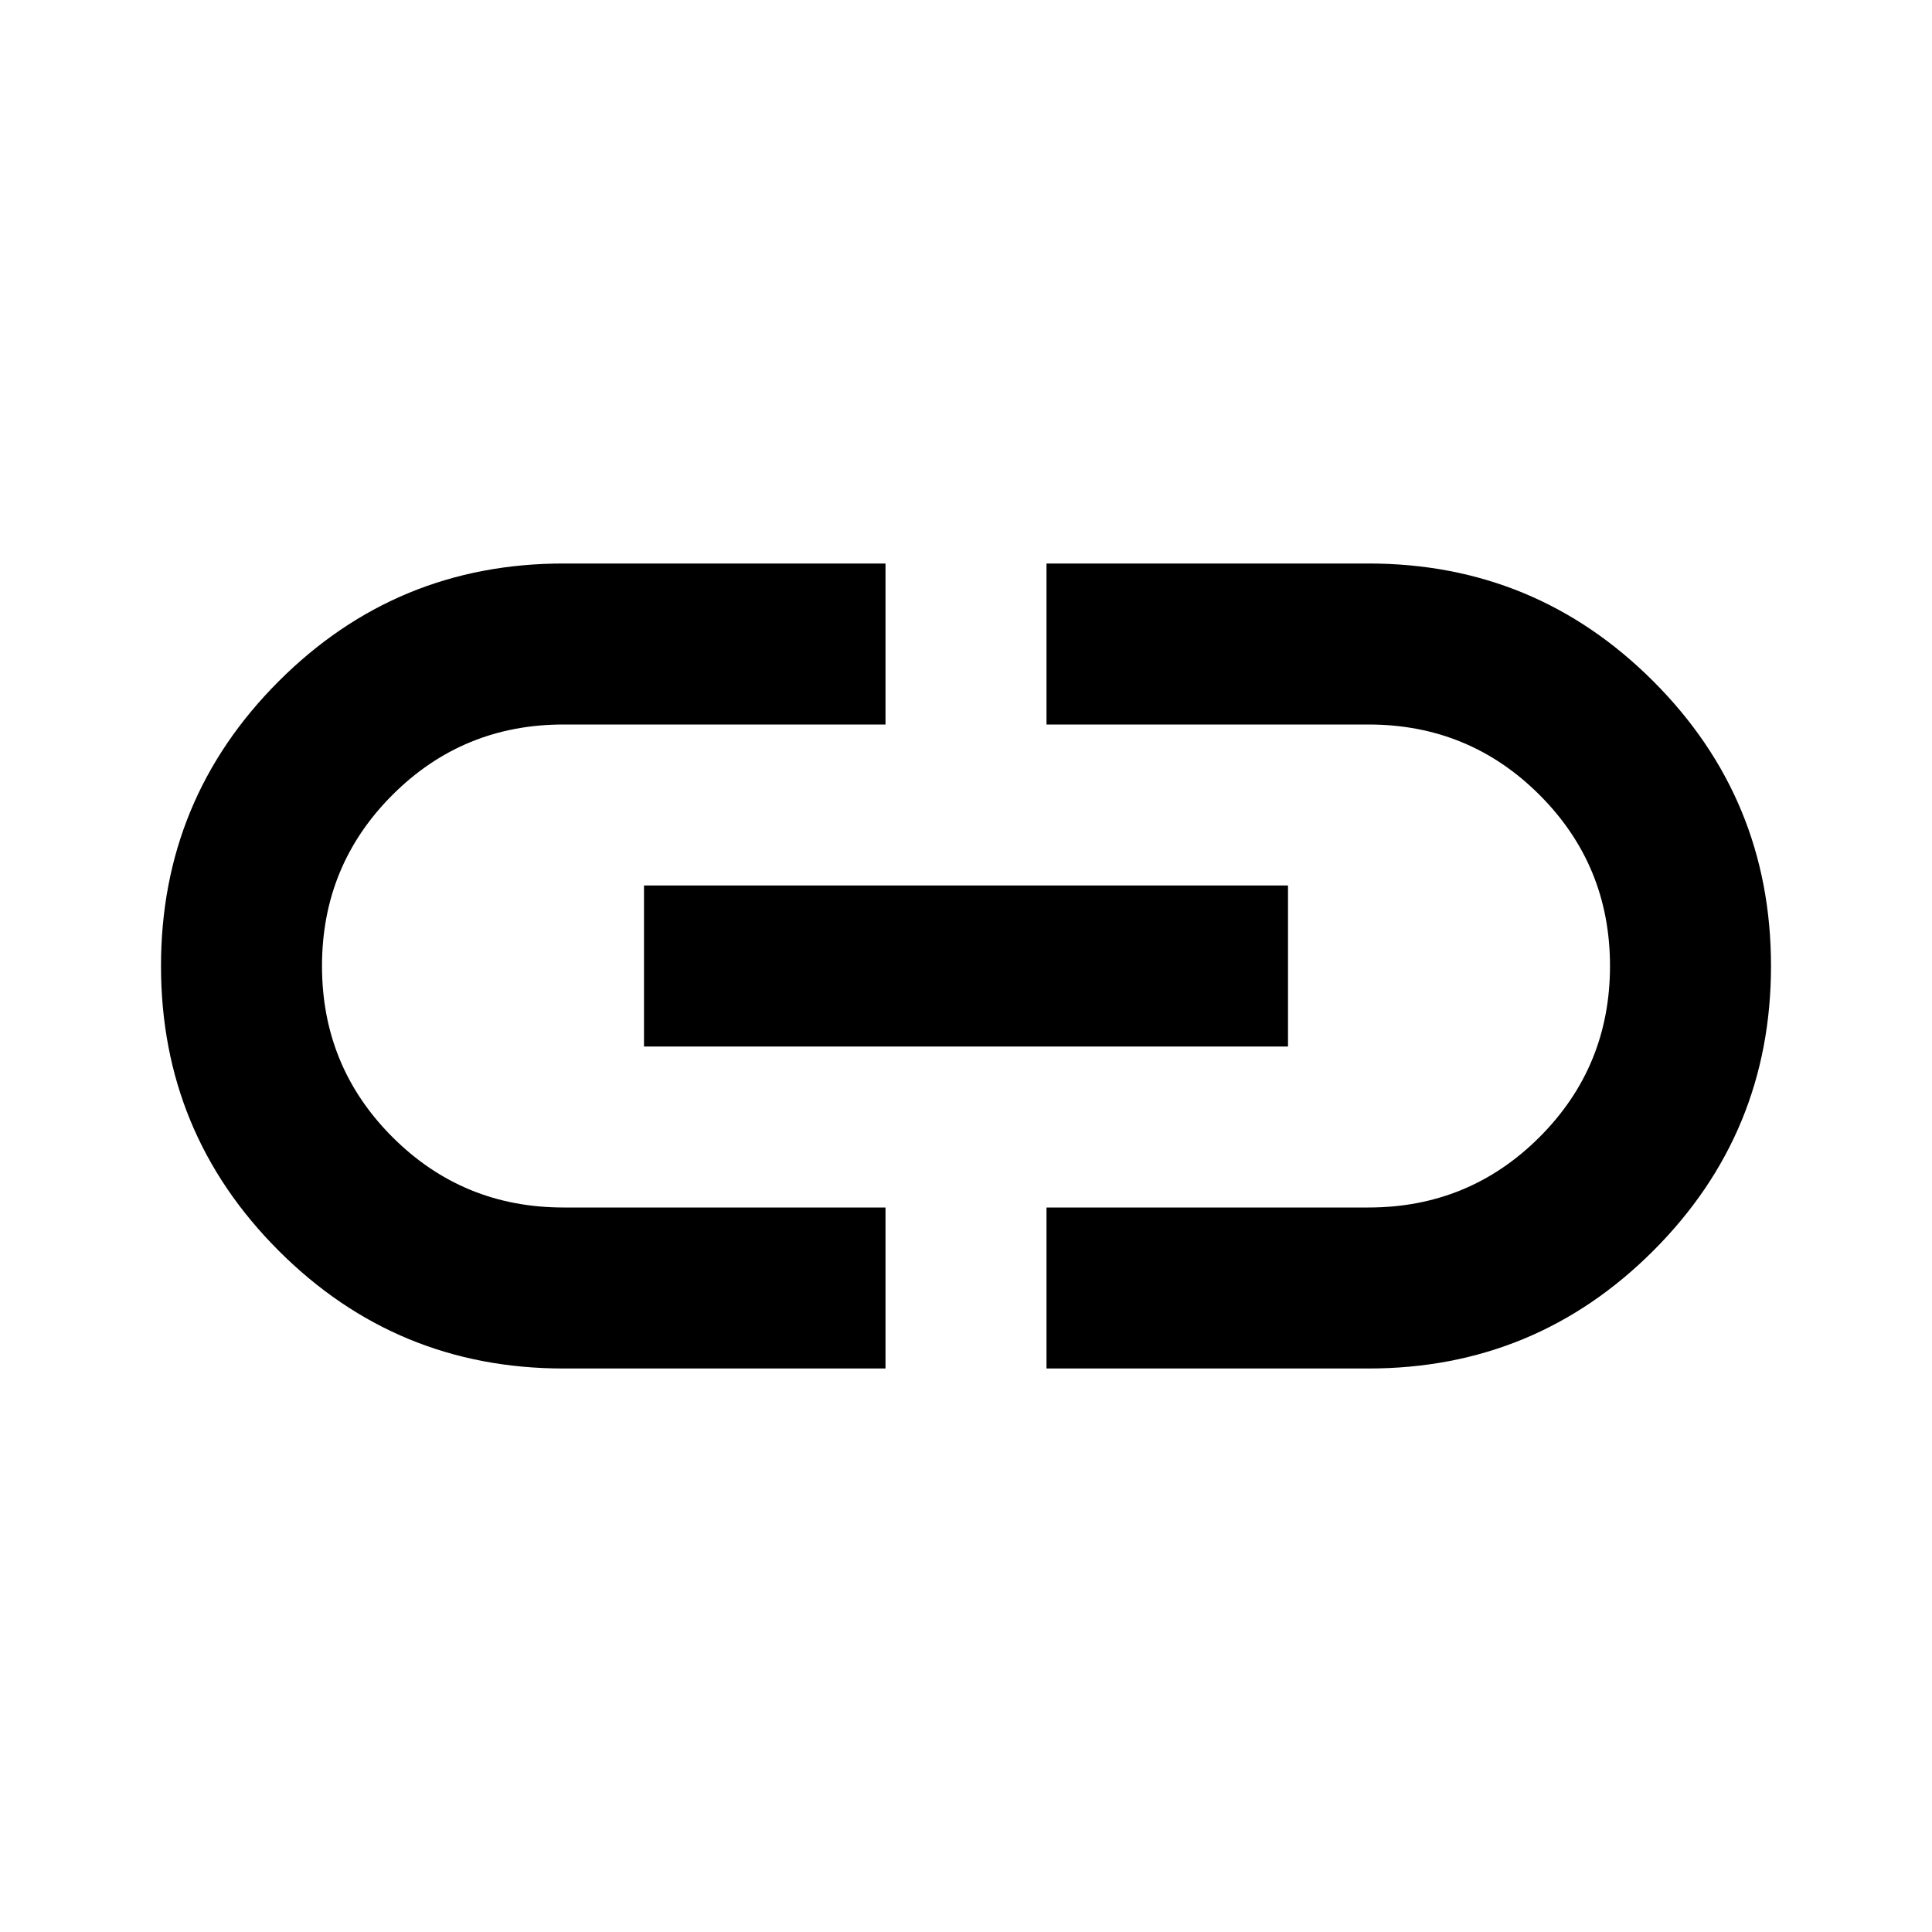
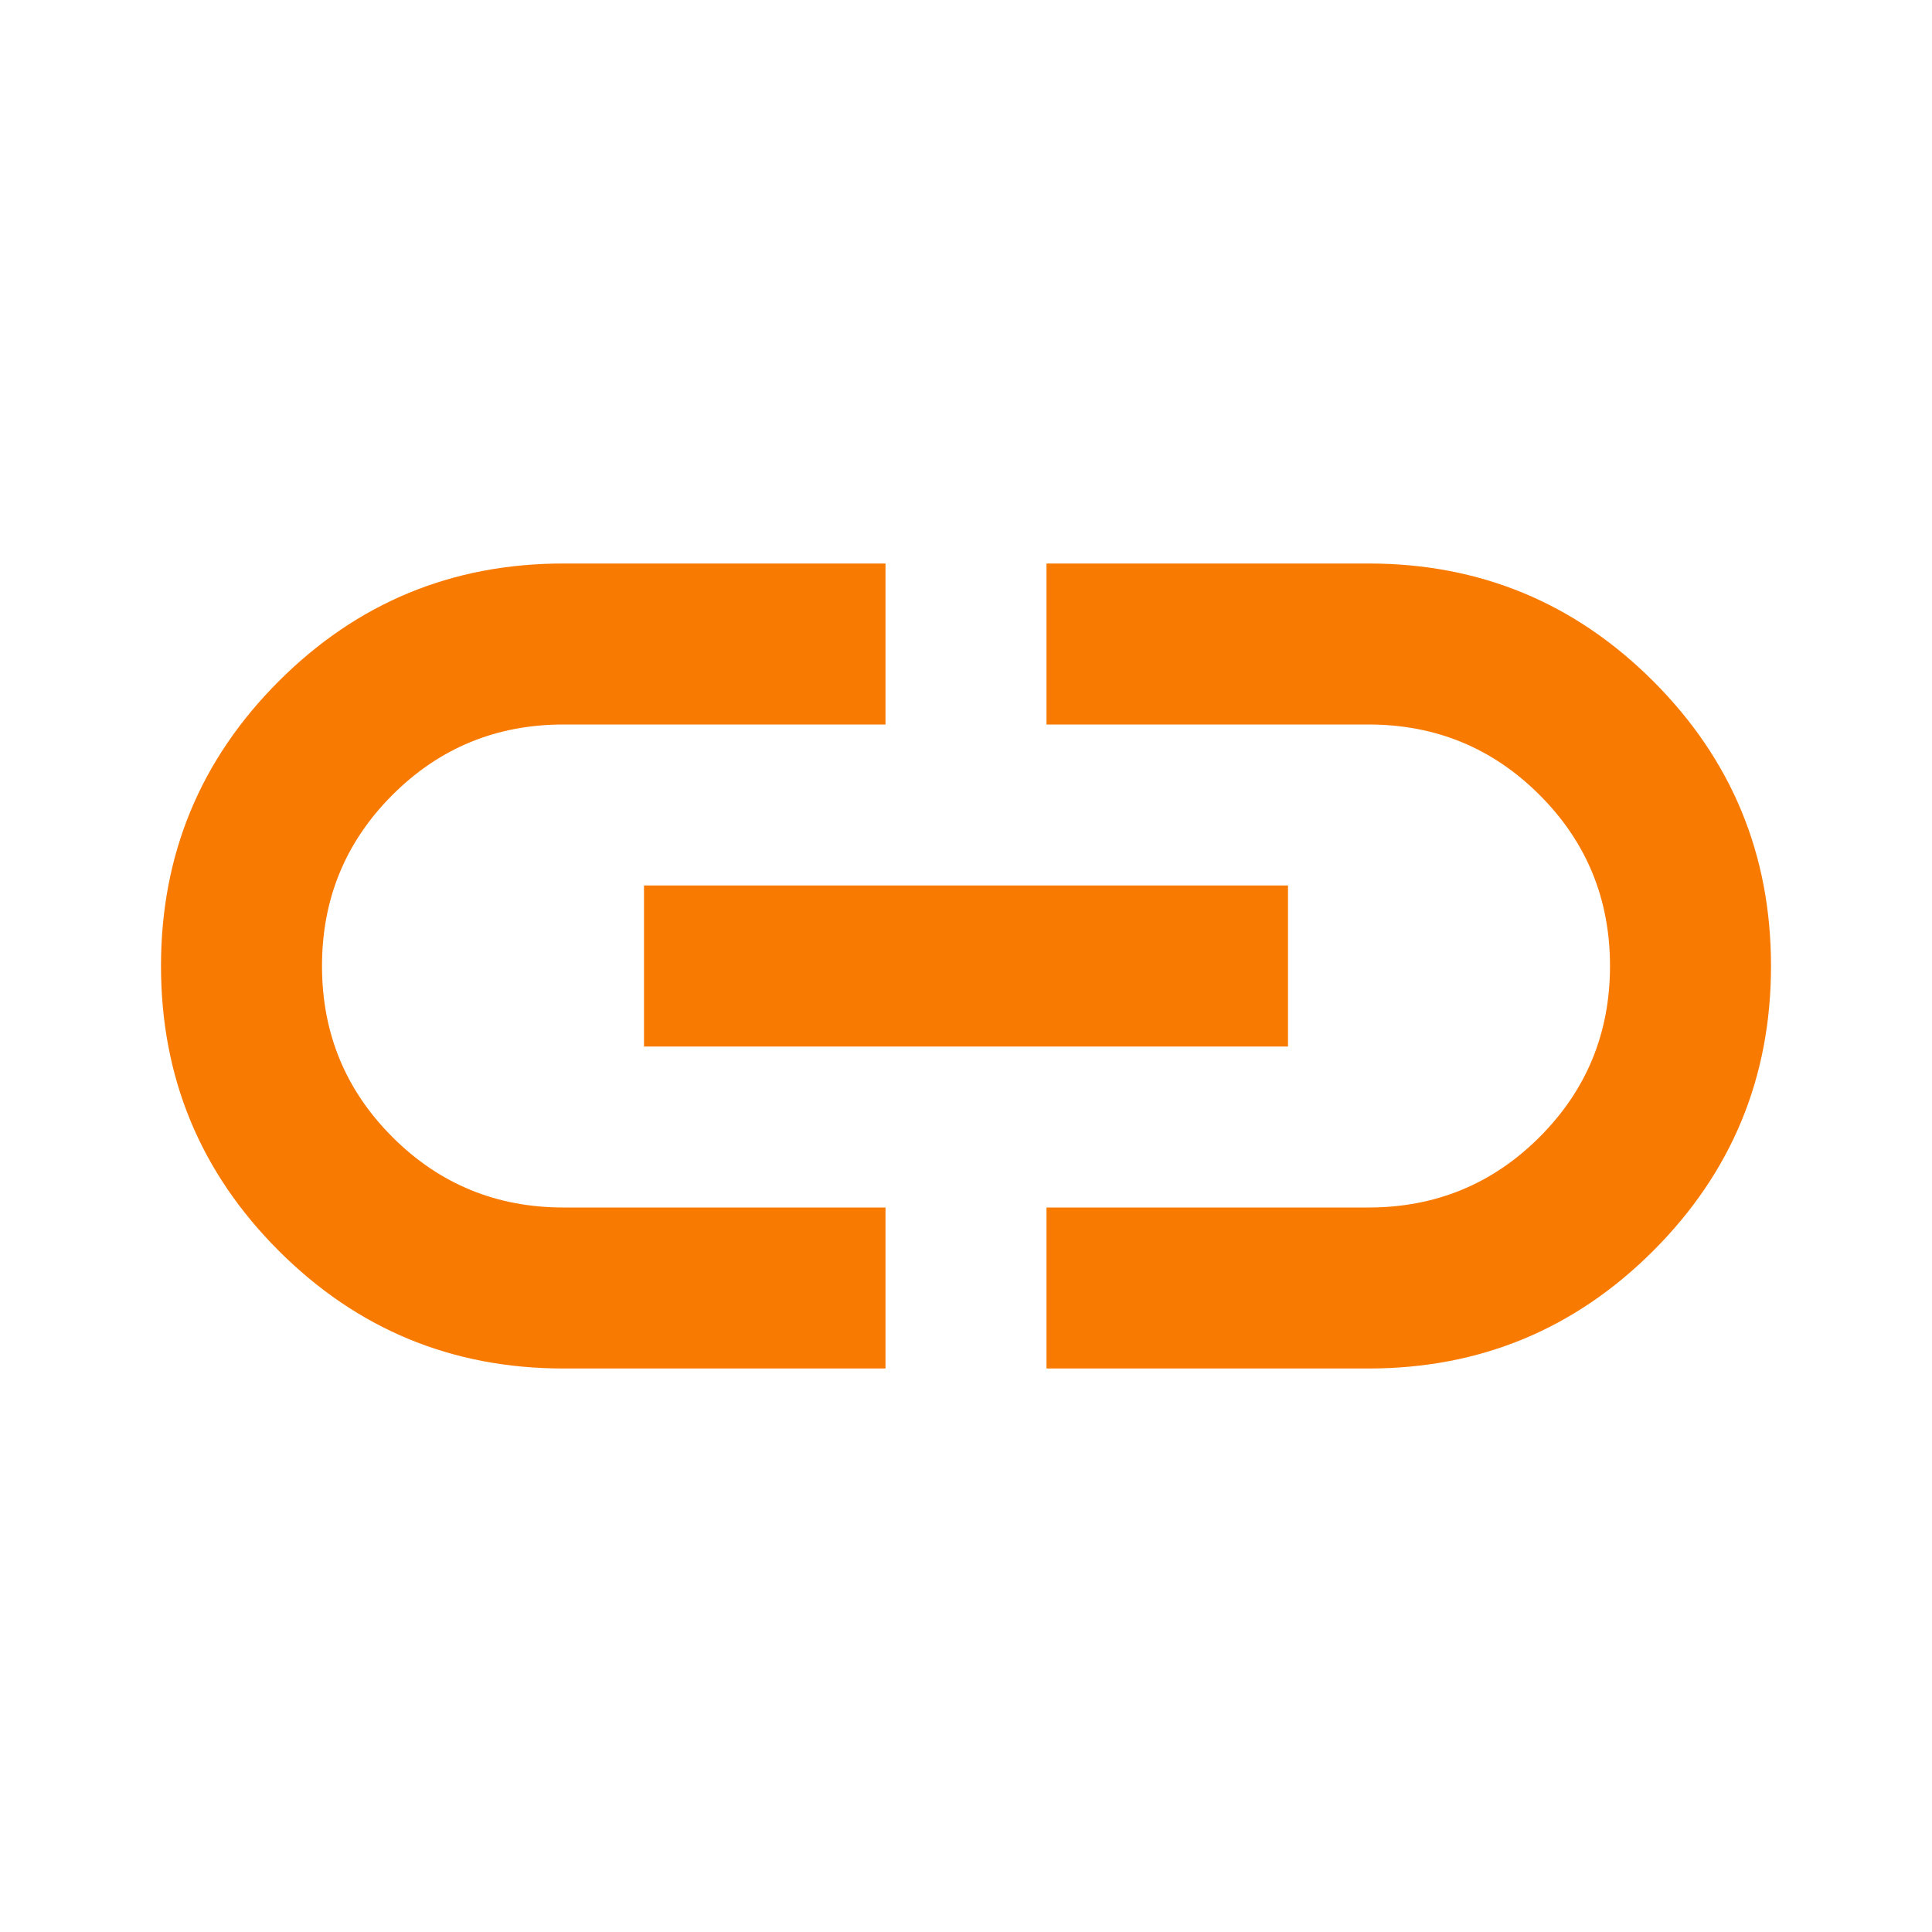
- <svg xmlns="http://www.w3.org/2000/svg" height="24" viewBox="0 -960 960 960" width="24">
+ <svg xmlns="http://www.w3.org/2000/svg" fill="#f97a01" height="24" viewBox="0 -960 960 960" width="24">
  <path d="M440-280H280q-83 0-141.5-58.5T80-480q0-83 58.5-141.5T280-680h160v80H280q-50 0-85 35t-35 85q0 50 35 85t85 35h160v80ZM320-440v-80h320v80H320Zm200 160v-80h160q50 0 85-35t35-85q0-50-35-85t-85-35H520v-80h160q83 0 141.5 58.5T880-480q0 83-58.5 141.5T680-280H520Z" />
</svg>
